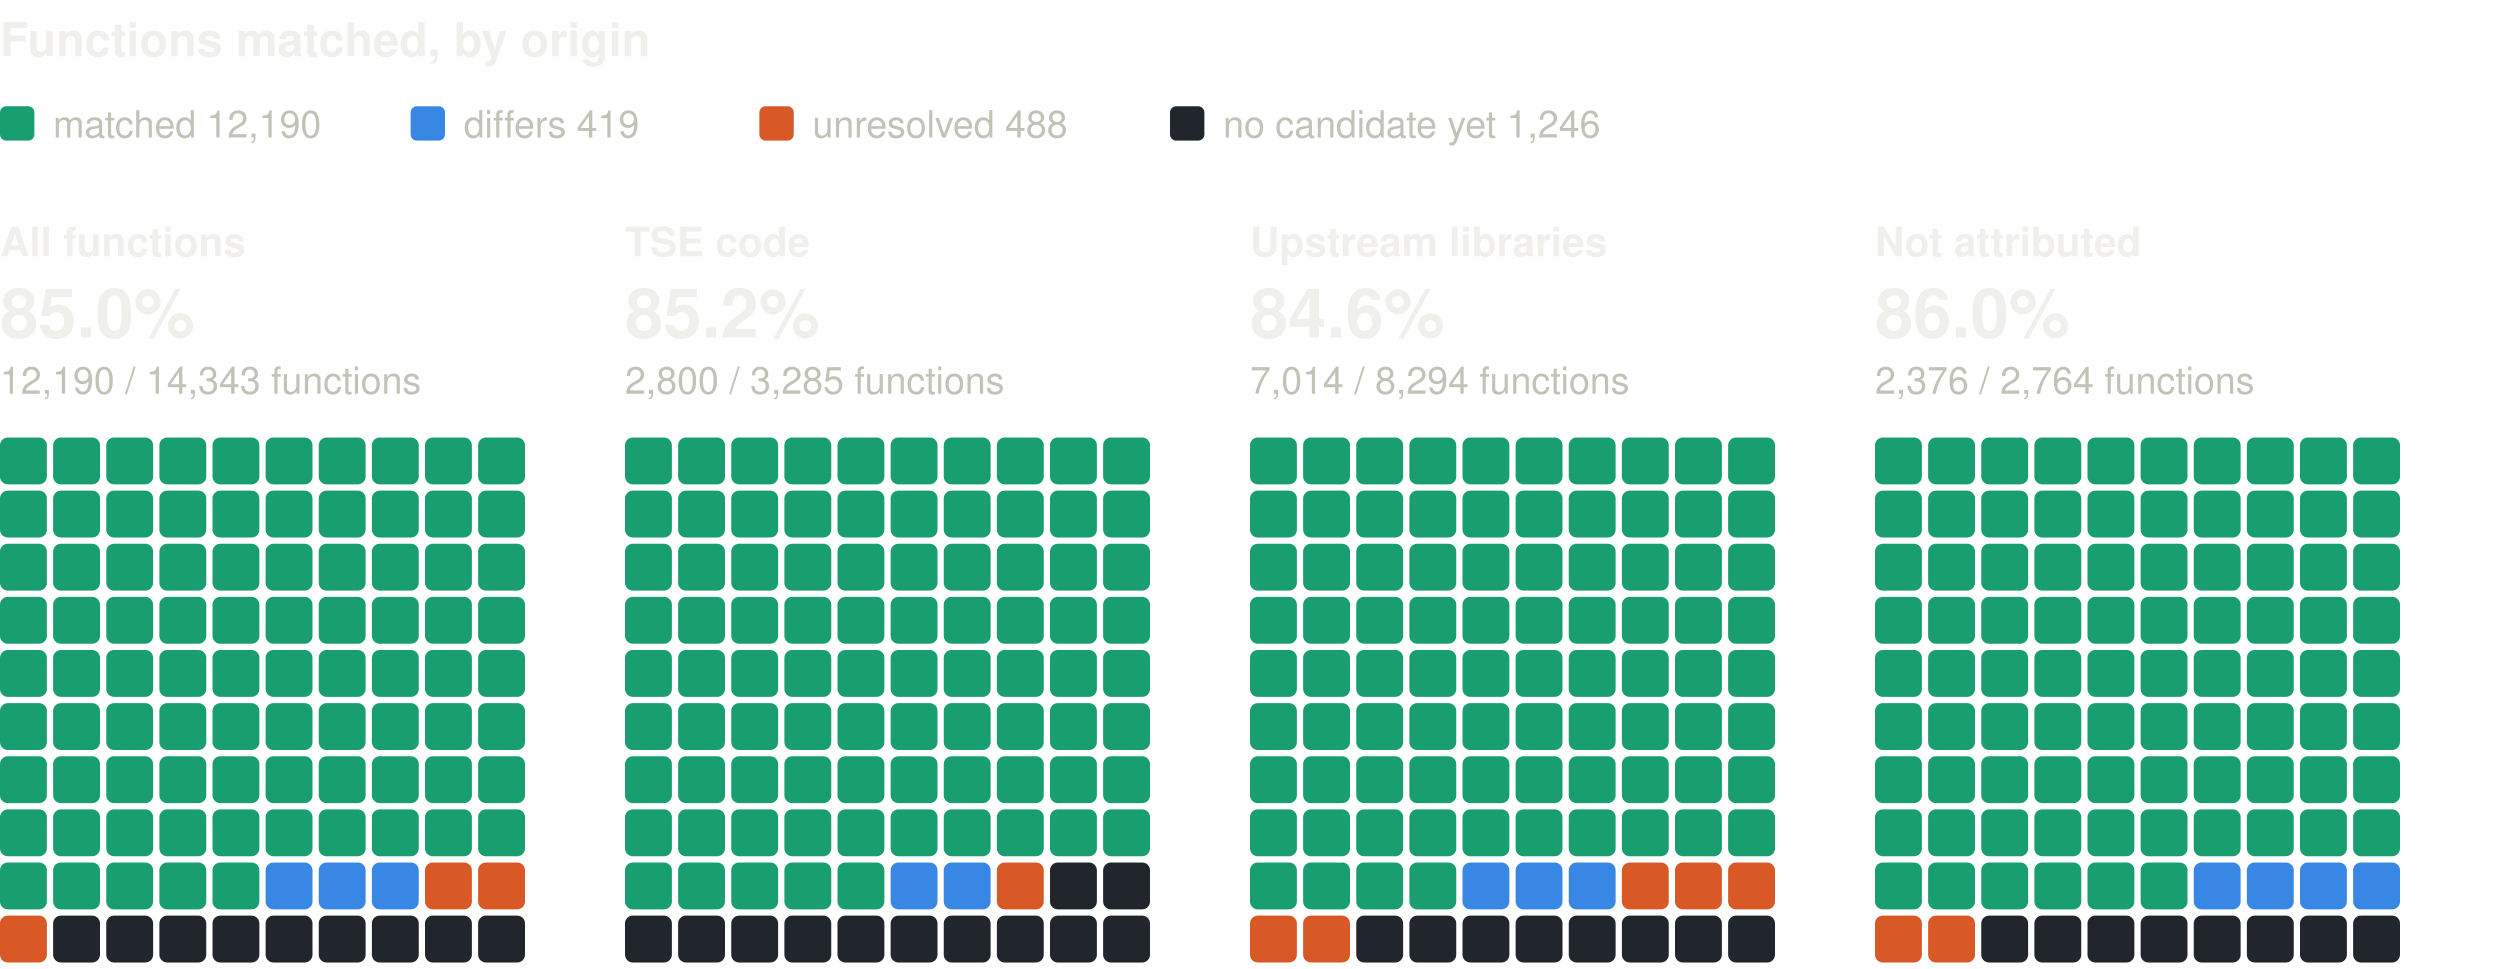
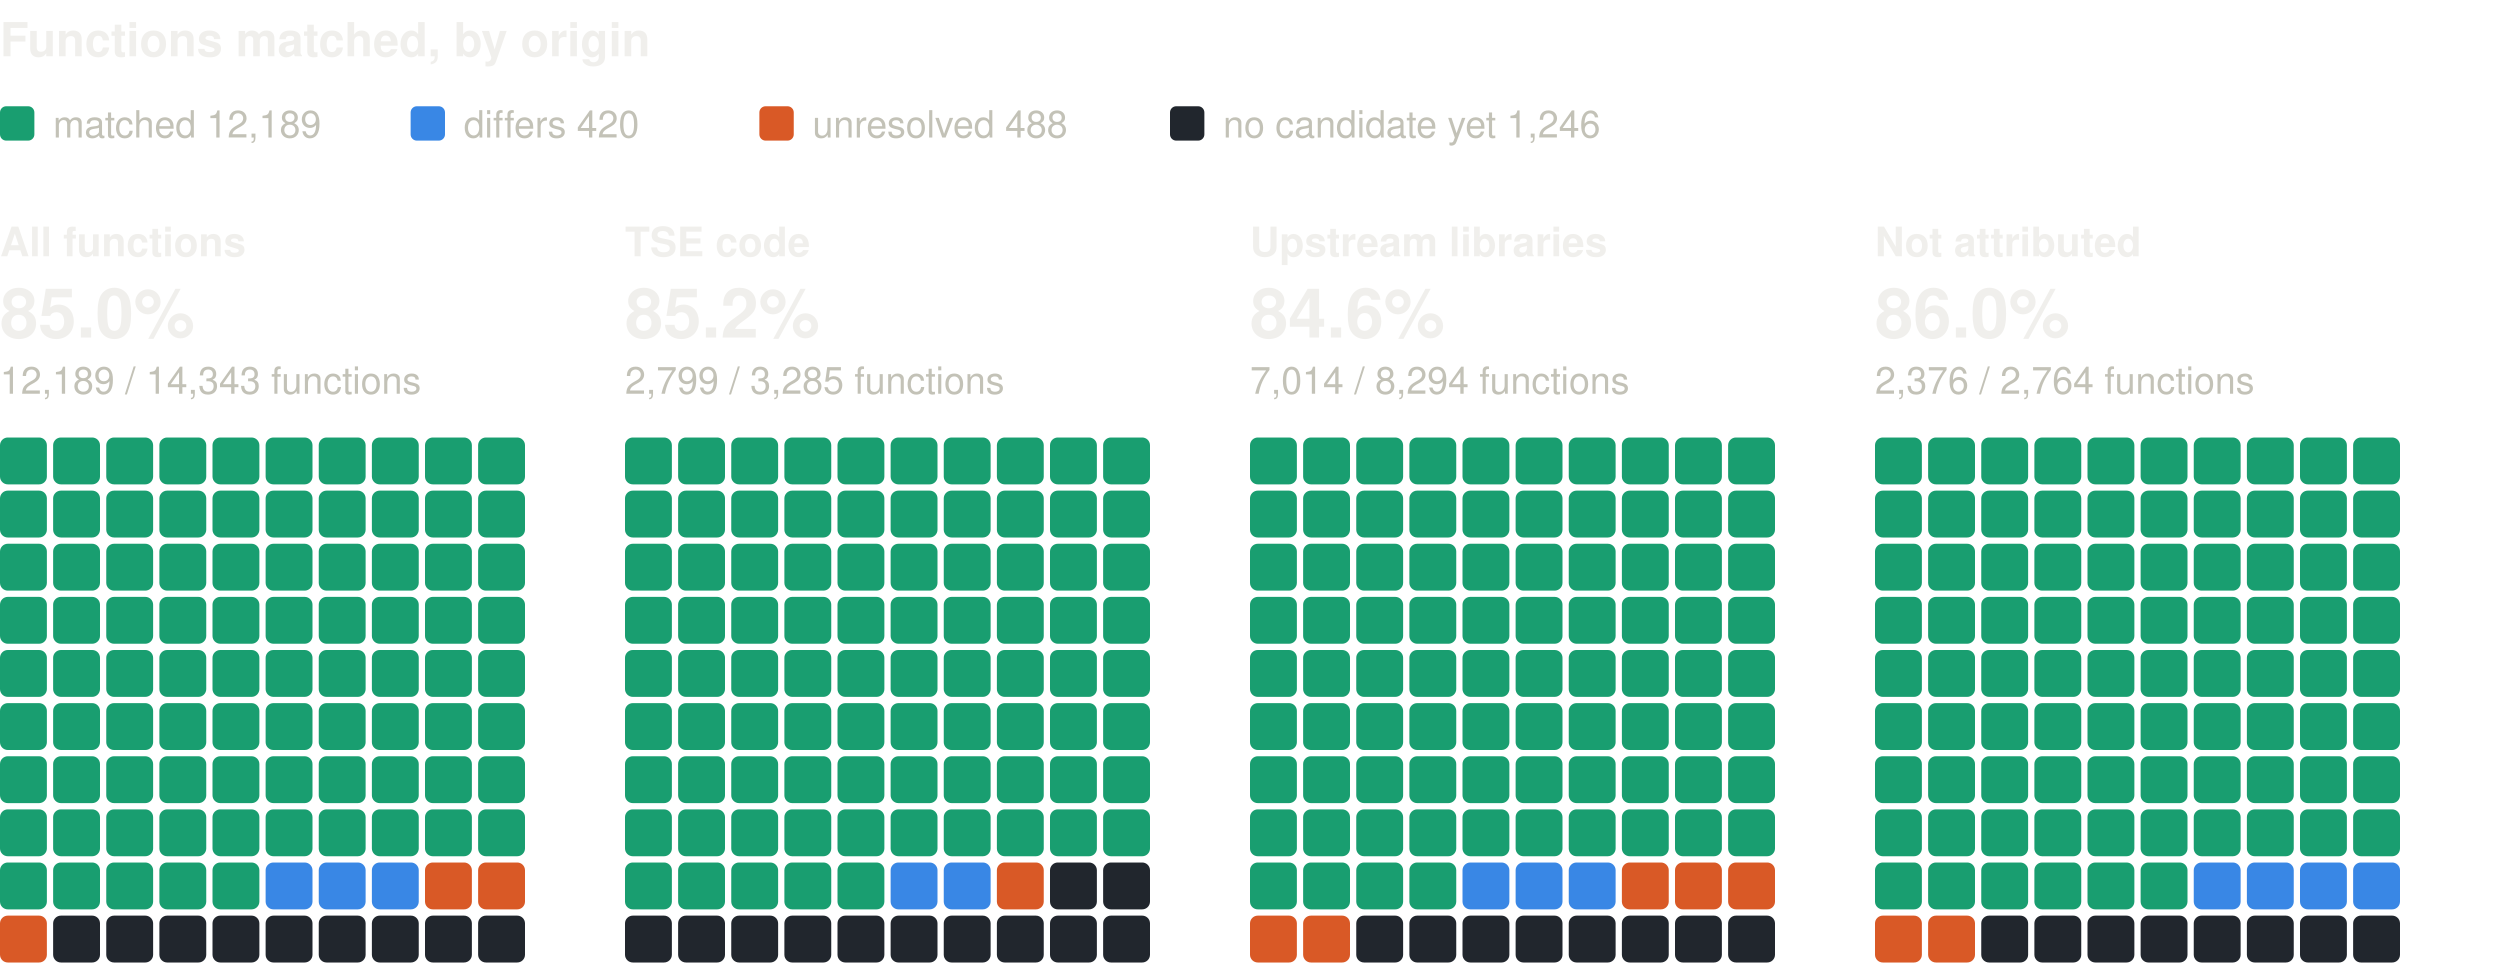
<svg xmlns="http://www.w3.org/2000/svg" width="800" height="310" viewBox="0 0 800 310" role="img" aria-label="Functions matched, by origin: one square per percent, coloured by verdict" font-family="system-ui, -apple-system, 'Segoe UI', Helvetica, Arial, sans-serif">
  <text x="0" y="18" font-size="15" fill="#f0efec" font-weight="600">Functions matched, by origin</text>
  <rect x="0" y="34" width="11" height="11" rx="2" fill="#199e70" />
-   <text x="17" y="44" font-size="12" fill="#c3c2b7">matched 12,190</text>
+   <text x="17" y="44" font-size="12" fill="#c3c2b7">matched 12,189</text>
  <rect x="131.4" y="34" width="11" height="11" rx="2" fill="#3987e5" />
-   <text x="148.4" y="44" font-size="12" fill="#c3c2b7">differs 419</text>
+   <text x="148.4" y="44" font-size="12" fill="#c3c2b7">differs 420</text>
  <rect x="243" y="34" width="11" height="11" rx="2" fill="#d95926" />
  <text x="260" y="44" font-size="12" fill="#c3c2b7">unresolved 488</text>
  <rect x="374.4" y="34" width="11" height="11" rx="2" fill="#21262d" />
  <text x="391.4" y="44" font-size="12" fill="#c3c2b7">no candidate yet 1,246</text>
  <text x="0" y="82" font-size="13" fill="#f0efec" font-weight="600">All functions</text>
  <text x="0" y="108" font-size="22" fill="#f0efec" font-weight="600">85.0%</text>
-   <text x="0" y="126" font-size="12" fill="#c3c2b7">12,190 / 14,343 functions</text>
+   <text x="0" y="126" font-size="12" fill="#c3c2b7">12,189 / 14,343 functions</text>
  <rect x="0" y="140" width="15" height="15" rx="2.5" fill="#199e70" />
  <rect x="17" y="140" width="15" height="15" rx="2.5" fill="#199e70" />
  <rect x="34" y="140" width="15" height="15" rx="2.5" fill="#199e70" />
  <rect x="51" y="140" width="15" height="15" rx="2.5" fill="#199e70" />
  <rect x="68" y="140" width="15" height="15" rx="2.5" fill="#199e70" />
  <rect x="85" y="140" width="15" height="15" rx="2.5" fill="#199e70" />
  <rect x="102" y="140" width="15" height="15" rx="2.5" fill="#199e70" />
  <rect x="119" y="140" width="15" height="15" rx="2.5" fill="#199e70" />
  <rect x="136" y="140" width="15" height="15" rx="2.5" fill="#199e70" />
  <rect x="153" y="140" width="15" height="15" rx="2.5" fill="#199e70" />
  <rect x="0" y="157" width="15" height="15" rx="2.5" fill="#199e70" />
  <rect x="17" y="157" width="15" height="15" rx="2.5" fill="#199e70" />
  <rect x="34" y="157" width="15" height="15" rx="2.5" fill="#199e70" />
  <rect x="51" y="157" width="15" height="15" rx="2.5" fill="#199e70" />
  <rect x="68" y="157" width="15" height="15" rx="2.5" fill="#199e70" />
  <rect x="85" y="157" width="15" height="15" rx="2.5" fill="#199e70" />
  <rect x="102" y="157" width="15" height="15" rx="2.5" fill="#199e70" />
  <rect x="119" y="157" width="15" height="15" rx="2.5" fill="#199e70" />
  <rect x="136" y="157" width="15" height="15" rx="2.5" fill="#199e70" />
  <rect x="153" y="157" width="15" height="15" rx="2.5" fill="#199e70" />
  <rect x="0" y="174" width="15" height="15" rx="2.5" fill="#199e70" />
  <rect x="17" y="174" width="15" height="15" rx="2.5" fill="#199e70" />
  <rect x="34" y="174" width="15" height="15" rx="2.5" fill="#199e70" />
  <rect x="51" y="174" width="15" height="15" rx="2.5" fill="#199e70" />
  <rect x="68" y="174" width="15" height="15" rx="2.5" fill="#199e70" />
  <rect x="85" y="174" width="15" height="15" rx="2.5" fill="#199e70" />
  <rect x="102" y="174" width="15" height="15" rx="2.5" fill="#199e70" />
  <rect x="119" y="174" width="15" height="15" rx="2.5" fill="#199e70" />
  <rect x="136" y="174" width="15" height="15" rx="2.5" fill="#199e70" />
  <rect x="153" y="174" width="15" height="15" rx="2.5" fill="#199e70" />
  <rect x="0" y="191" width="15" height="15" rx="2.5" fill="#199e70" />
  <rect x="17" y="191" width="15" height="15" rx="2.5" fill="#199e70" />
  <rect x="34" y="191" width="15" height="15" rx="2.5" fill="#199e70" />
  <rect x="51" y="191" width="15" height="15" rx="2.5" fill="#199e70" />
  <rect x="68" y="191" width="15" height="15" rx="2.5" fill="#199e70" />
  <rect x="85" y="191" width="15" height="15" rx="2.5" fill="#199e70" />
  <rect x="102" y="191" width="15" height="15" rx="2.5" fill="#199e70" />
  <rect x="119" y="191" width="15" height="15" rx="2.5" fill="#199e70" />
  <rect x="136" y="191" width="15" height="15" rx="2.5" fill="#199e70" />
  <rect x="153" y="191" width="15" height="15" rx="2.5" fill="#199e70" />
  <rect x="0" y="208" width="15" height="15" rx="2.5" fill="#199e70" />
  <rect x="17" y="208" width="15" height="15" rx="2.5" fill="#199e70" />
  <rect x="34" y="208" width="15" height="15" rx="2.5" fill="#199e70" />
  <rect x="51" y="208" width="15" height="15" rx="2.5" fill="#199e70" />
  <rect x="68" y="208" width="15" height="15" rx="2.5" fill="#199e70" />
  <rect x="85" y="208" width="15" height="15" rx="2.5" fill="#199e70" />
  <rect x="102" y="208" width="15" height="15" rx="2.5" fill="#199e70" />
  <rect x="119" y="208" width="15" height="15" rx="2.5" fill="#199e70" />
  <rect x="136" y="208" width="15" height="15" rx="2.5" fill="#199e70" />
  <rect x="153" y="208" width="15" height="15" rx="2.5" fill="#199e70" />
  <rect x="0" y="225" width="15" height="15" rx="2.5" fill="#199e70" />
  <rect x="17" y="225" width="15" height="15" rx="2.5" fill="#199e70" />
  <rect x="34" y="225" width="15" height="15" rx="2.5" fill="#199e70" />
  <rect x="51" y="225" width="15" height="15" rx="2.5" fill="#199e70" />
  <rect x="68" y="225" width="15" height="15" rx="2.5" fill="#199e70" />
  <rect x="85" y="225" width="15" height="15" rx="2.5" fill="#199e70" />
  <rect x="102" y="225" width="15" height="15" rx="2.5" fill="#199e70" />
  <rect x="119" y="225" width="15" height="15" rx="2.5" fill="#199e70" />
  <rect x="136" y="225" width="15" height="15" rx="2.5" fill="#199e70" />
  <rect x="153" y="225" width="15" height="15" rx="2.5" fill="#199e70" />
  <rect x="0" y="242" width="15" height="15" rx="2.5" fill="#199e70" />
  <rect x="17" y="242" width="15" height="15" rx="2.5" fill="#199e70" />
  <rect x="34" y="242" width="15" height="15" rx="2.5" fill="#199e70" />
  <rect x="51" y="242" width="15" height="15" rx="2.5" fill="#199e70" />
  <rect x="68" y="242" width="15" height="15" rx="2.5" fill="#199e70" />
  <rect x="85" y="242" width="15" height="15" rx="2.5" fill="#199e70" />
  <rect x="102" y="242" width="15" height="15" rx="2.5" fill="#199e70" />
  <rect x="119" y="242" width="15" height="15" rx="2.5" fill="#199e70" />
  <rect x="136" y="242" width="15" height="15" rx="2.5" fill="#199e70" />
  <rect x="153" y="242" width="15" height="15" rx="2.5" fill="#199e70" />
  <rect x="0" y="259" width="15" height="15" rx="2.5" fill="#199e70" />
  <rect x="17" y="259" width="15" height="15" rx="2.5" fill="#199e70" />
  <rect x="34" y="259" width="15" height="15" rx="2.5" fill="#199e70" />
  <rect x="51" y="259" width="15" height="15" rx="2.5" fill="#199e70" />
  <rect x="68" y="259" width="15" height="15" rx="2.5" fill="#199e70" />
  <rect x="85" y="259" width="15" height="15" rx="2.5" fill="#199e70" />
  <rect x="102" y="259" width="15" height="15" rx="2.5" fill="#199e70" />
  <rect x="119" y="259" width="15" height="15" rx="2.5" fill="#199e70" />
  <rect x="136" y="259" width="15" height="15" rx="2.5" fill="#199e70" />
  <rect x="153" y="259" width="15" height="15" rx="2.5" fill="#199e70" />
  <rect x="0" y="276" width="15" height="15" rx="2.5" fill="#199e70" />
  <rect x="17" y="276" width="15" height="15" rx="2.5" fill="#199e70" />
  <rect x="34" y="276" width="15" height="15" rx="2.5" fill="#199e70" />
  <rect x="51" y="276" width="15" height="15" rx="2.5" fill="#199e70" />
  <rect x="68" y="276" width="15" height="15" rx="2.5" fill="#199e70" />
  <rect x="85" y="276" width="15" height="15" rx="2.5" fill="#3987e5" />
  <rect x="102" y="276" width="15" height="15" rx="2.5" fill="#3987e5" />
  <rect x="119" y="276" width="15" height="15" rx="2.5" fill="#3987e5" />
  <rect x="136" y="276" width="15" height="15" rx="2.5" fill="#d95926" />
  <rect x="153" y="276" width="15" height="15" rx="2.5" fill="#d95926" />
  <rect x="0" y="293" width="15" height="15" rx="2.5" fill="#d95926" />
  <rect x="17" y="293" width="15" height="15" rx="2.5" fill="#21262d" />
  <rect x="34" y="293" width="15" height="15" rx="2.5" fill="#21262d" />
  <rect x="51" y="293" width="15" height="15" rx="2.5" fill="#21262d" />
  <rect x="68" y="293" width="15" height="15" rx="2.5" fill="#21262d" />
  <rect x="85" y="293" width="15" height="15" rx="2.5" fill="#21262d" />
  <rect x="102" y="293" width="15" height="15" rx="2.5" fill="#21262d" />
  <rect x="119" y="293" width="15" height="15" rx="2.5" fill="#21262d" />
  <rect x="136" y="293" width="15" height="15" rx="2.5" fill="#21262d" />
  <rect x="153" y="293" width="15" height="15" rx="2.5" fill="#21262d" />
  <text x="200" y="82" font-size="13" fill="#f0efec" font-weight="600">TSE code</text>
  <text x="200" y="108" font-size="22" fill="#f0efec" font-weight="600">85.2%</text>
-   <text x="200" y="126" font-size="12" fill="#c3c2b7">2,800 / 3,285 functions</text>
+   <text x="200" y="126" font-size="12" fill="#c3c2b7">2,799 / 3,285 functions</text>
  <rect x="200" y="140" width="15" height="15" rx="2.5" fill="#199e70" />
  <rect x="217" y="140" width="15" height="15" rx="2.5" fill="#199e70" />
  <rect x="234" y="140" width="15" height="15" rx="2.5" fill="#199e70" />
  <rect x="251" y="140" width="15" height="15" rx="2.5" fill="#199e70" />
  <rect x="268" y="140" width="15" height="15" rx="2.5" fill="#199e70" />
  <rect x="285" y="140" width="15" height="15" rx="2.5" fill="#199e70" />
  <rect x="302" y="140" width="15" height="15" rx="2.5" fill="#199e70" />
  <rect x="319" y="140" width="15" height="15" rx="2.5" fill="#199e70" />
  <rect x="336" y="140" width="15" height="15" rx="2.5" fill="#199e70" />
  <rect x="353" y="140" width="15" height="15" rx="2.5" fill="#199e70" />
  <rect x="200" y="157" width="15" height="15" rx="2.5" fill="#199e70" />
  <rect x="217" y="157" width="15" height="15" rx="2.5" fill="#199e70" />
  <rect x="234" y="157" width="15" height="15" rx="2.5" fill="#199e70" />
  <rect x="251" y="157" width="15" height="15" rx="2.5" fill="#199e70" />
  <rect x="268" y="157" width="15" height="15" rx="2.5" fill="#199e70" />
  <rect x="285" y="157" width="15" height="15" rx="2.5" fill="#199e70" />
  <rect x="302" y="157" width="15" height="15" rx="2.5" fill="#199e70" />
  <rect x="319" y="157" width="15" height="15" rx="2.5" fill="#199e70" />
  <rect x="336" y="157" width="15" height="15" rx="2.5" fill="#199e70" />
  <rect x="353" y="157" width="15" height="15" rx="2.5" fill="#199e70" />
  <rect x="200" y="174" width="15" height="15" rx="2.5" fill="#199e70" />
  <rect x="217" y="174" width="15" height="15" rx="2.5" fill="#199e70" />
  <rect x="234" y="174" width="15" height="15" rx="2.5" fill="#199e70" />
  <rect x="251" y="174" width="15" height="15" rx="2.5" fill="#199e70" />
  <rect x="268" y="174" width="15" height="15" rx="2.5" fill="#199e70" />
  <rect x="285" y="174" width="15" height="15" rx="2.5" fill="#199e70" />
  <rect x="302" y="174" width="15" height="15" rx="2.5" fill="#199e70" />
  <rect x="319" y="174" width="15" height="15" rx="2.5" fill="#199e70" />
  <rect x="336" y="174" width="15" height="15" rx="2.5" fill="#199e70" />
  <rect x="353" y="174" width="15" height="15" rx="2.5" fill="#199e70" />
  <rect x="200" y="191" width="15" height="15" rx="2.5" fill="#199e70" />
  <rect x="217" y="191" width="15" height="15" rx="2.5" fill="#199e70" />
  <rect x="234" y="191" width="15" height="15" rx="2.5" fill="#199e70" />
  <rect x="251" y="191" width="15" height="15" rx="2.5" fill="#199e70" />
  <rect x="268" y="191" width="15" height="15" rx="2.5" fill="#199e70" />
  <rect x="285" y="191" width="15" height="15" rx="2.5" fill="#199e70" />
  <rect x="302" y="191" width="15" height="15" rx="2.5" fill="#199e70" />
  <rect x="319" y="191" width="15" height="15" rx="2.5" fill="#199e70" />
  <rect x="336" y="191" width="15" height="15" rx="2.5" fill="#199e70" />
  <rect x="353" y="191" width="15" height="15" rx="2.5" fill="#199e70" />
  <rect x="200" y="208" width="15" height="15" rx="2.5" fill="#199e70" />
  <rect x="217" y="208" width="15" height="15" rx="2.5" fill="#199e70" />
  <rect x="234" y="208" width="15" height="15" rx="2.5" fill="#199e70" />
  <rect x="251" y="208" width="15" height="15" rx="2.5" fill="#199e70" />
  <rect x="268" y="208" width="15" height="15" rx="2.5" fill="#199e70" />
  <rect x="285" y="208" width="15" height="15" rx="2.5" fill="#199e70" />
  <rect x="302" y="208" width="15" height="15" rx="2.5" fill="#199e70" />
  <rect x="319" y="208" width="15" height="15" rx="2.5" fill="#199e70" />
  <rect x="336" y="208" width="15" height="15" rx="2.5" fill="#199e70" />
  <rect x="353" y="208" width="15" height="15" rx="2.5" fill="#199e70" />
  <rect x="200" y="225" width="15" height="15" rx="2.5" fill="#199e70" />
  <rect x="217" y="225" width="15" height="15" rx="2.5" fill="#199e70" />
  <rect x="234" y="225" width="15" height="15" rx="2.5" fill="#199e70" />
  <rect x="251" y="225" width="15" height="15" rx="2.5" fill="#199e70" />
  <rect x="268" y="225" width="15" height="15" rx="2.5" fill="#199e70" />
  <rect x="285" y="225" width="15" height="15" rx="2.5" fill="#199e70" />
  <rect x="302" y="225" width="15" height="15" rx="2.5" fill="#199e70" />
  <rect x="319" y="225" width="15" height="15" rx="2.5" fill="#199e70" />
  <rect x="336" y="225" width="15" height="15" rx="2.5" fill="#199e70" />
  <rect x="353" y="225" width="15" height="15" rx="2.5" fill="#199e70" />
  <rect x="200" y="242" width="15" height="15" rx="2.5" fill="#199e70" />
  <rect x="217" y="242" width="15" height="15" rx="2.5" fill="#199e70" />
  <rect x="234" y="242" width="15" height="15" rx="2.5" fill="#199e70" />
  <rect x="251" y="242" width="15" height="15" rx="2.5" fill="#199e70" />
  <rect x="268" y="242" width="15" height="15" rx="2.5" fill="#199e70" />
  <rect x="285" y="242" width="15" height="15" rx="2.5" fill="#199e70" />
  <rect x="302" y="242" width="15" height="15" rx="2.5" fill="#199e70" />
  <rect x="319" y="242" width="15" height="15" rx="2.5" fill="#199e70" />
  <rect x="336" y="242" width="15" height="15" rx="2.5" fill="#199e70" />
  <rect x="353" y="242" width="15" height="15" rx="2.5" fill="#199e70" />
  <rect x="200" y="259" width="15" height="15" rx="2.5" fill="#199e70" />
  <rect x="217" y="259" width="15" height="15" rx="2.5" fill="#199e70" />
  <rect x="234" y="259" width="15" height="15" rx="2.5" fill="#199e70" />
  <rect x="251" y="259" width="15" height="15" rx="2.5" fill="#199e70" />
  <rect x="268" y="259" width="15" height="15" rx="2.5" fill="#199e70" />
  <rect x="285" y="259" width="15" height="15" rx="2.5" fill="#199e70" />
  <rect x="302" y="259" width="15" height="15" rx="2.5" fill="#199e70" />
  <rect x="319" y="259" width="15" height="15" rx="2.5" fill="#199e70" />
  <rect x="336" y="259" width="15" height="15" rx="2.5" fill="#199e70" />
  <rect x="353" y="259" width="15" height="15" rx="2.5" fill="#199e70" />
  <rect x="200" y="276" width="15" height="15" rx="2.5" fill="#199e70" />
  <rect x="217" y="276" width="15" height="15" rx="2.5" fill="#199e70" />
  <rect x="234" y="276" width="15" height="15" rx="2.5" fill="#199e70" />
  <rect x="251" y="276" width="15" height="15" rx="2.5" fill="#199e70" />
  <rect x="268" y="276" width="15" height="15" rx="2.5" fill="#199e70" />
  <rect x="285" y="276" width="15" height="15" rx="2.5" fill="#3987e5" />
  <rect x="302" y="276" width="15" height="15" rx="2.5" fill="#3987e5" />
  <rect x="319" y="276" width="15" height="15" rx="2.5" fill="#d95926" />
  <rect x="336" y="276" width="15" height="15" rx="2.5" fill="#21262d" />
  <rect x="353" y="276" width="15" height="15" rx="2.5" fill="#21262d" />
  <rect x="200" y="293" width="15" height="15" rx="2.5" fill="#21262d" />
  <rect x="217" y="293" width="15" height="15" rx="2.5" fill="#21262d" />
  <rect x="234" y="293" width="15" height="15" rx="2.5" fill="#21262d" />
  <rect x="251" y="293" width="15" height="15" rx="2.5" fill="#21262d" />
  <rect x="268" y="293" width="15" height="15" rx="2.5" fill="#21262d" />
  <rect x="285" y="293" width="15" height="15" rx="2.5" fill="#21262d" />
  <rect x="302" y="293" width="15" height="15" rx="2.5" fill="#21262d" />
  <rect x="319" y="293" width="15" height="15" rx="2.5" fill="#21262d" />
  <rect x="336" y="293" width="15" height="15" rx="2.5" fill="#21262d" />
  <rect x="353" y="293" width="15" height="15" rx="2.5" fill="#21262d" />
  <text x="400" y="82" font-size="13" fill="#f0efec" font-weight="600">Upstream libraries</text>
  <text x="400" y="108" font-size="22" fill="#f0efec" font-weight="600">84.6%</text>
  <text x="400" y="126" font-size="12" fill="#c3c2b7">7,014 / 8,294 functions</text>
  <rect x="400" y="140" width="15" height="15" rx="2.5" fill="#199e70" />
  <rect x="417" y="140" width="15" height="15" rx="2.5" fill="#199e70" />
  <rect x="434" y="140" width="15" height="15" rx="2.5" fill="#199e70" />
  <rect x="451" y="140" width="15" height="15" rx="2.5" fill="#199e70" />
  <rect x="468" y="140" width="15" height="15" rx="2.5" fill="#199e70" />
  <rect x="485" y="140" width="15" height="15" rx="2.5" fill="#199e70" />
  <rect x="502" y="140" width="15" height="15" rx="2.5" fill="#199e70" />
  <rect x="519" y="140" width="15" height="15" rx="2.5" fill="#199e70" />
  <rect x="536" y="140" width="15" height="15" rx="2.5" fill="#199e70" />
  <rect x="553" y="140" width="15" height="15" rx="2.5" fill="#199e70" />
  <rect x="400" y="157" width="15" height="15" rx="2.5" fill="#199e70" />
  <rect x="417" y="157" width="15" height="15" rx="2.5" fill="#199e70" />
  <rect x="434" y="157" width="15" height="15" rx="2.5" fill="#199e70" />
  <rect x="451" y="157" width="15" height="15" rx="2.5" fill="#199e70" />
  <rect x="468" y="157" width="15" height="15" rx="2.5" fill="#199e70" />
  <rect x="485" y="157" width="15" height="15" rx="2.5" fill="#199e70" />
  <rect x="502" y="157" width="15" height="15" rx="2.5" fill="#199e70" />
  <rect x="519" y="157" width="15" height="15" rx="2.5" fill="#199e70" />
  <rect x="536" y="157" width="15" height="15" rx="2.5" fill="#199e70" />
  <rect x="553" y="157" width="15" height="15" rx="2.5" fill="#199e70" />
  <rect x="400" y="174" width="15" height="15" rx="2.5" fill="#199e70" />
  <rect x="417" y="174" width="15" height="15" rx="2.5" fill="#199e70" />
  <rect x="434" y="174" width="15" height="15" rx="2.5" fill="#199e70" />
  <rect x="451" y="174" width="15" height="15" rx="2.5" fill="#199e70" />
  <rect x="468" y="174" width="15" height="15" rx="2.5" fill="#199e70" />
  <rect x="485" y="174" width="15" height="15" rx="2.5" fill="#199e70" />
  <rect x="502" y="174" width="15" height="15" rx="2.5" fill="#199e70" />
  <rect x="519" y="174" width="15" height="15" rx="2.5" fill="#199e70" />
  <rect x="536" y="174" width="15" height="15" rx="2.5" fill="#199e70" />
  <rect x="553" y="174" width="15" height="15" rx="2.5" fill="#199e70" />
  <rect x="400" y="191" width="15" height="15" rx="2.5" fill="#199e70" />
  <rect x="417" y="191" width="15" height="15" rx="2.5" fill="#199e70" />
  <rect x="434" y="191" width="15" height="15" rx="2.5" fill="#199e70" />
  <rect x="451" y="191" width="15" height="15" rx="2.5" fill="#199e70" />
  <rect x="468" y="191" width="15" height="15" rx="2.5" fill="#199e70" />
  <rect x="485" y="191" width="15" height="15" rx="2.5" fill="#199e70" />
  <rect x="502" y="191" width="15" height="15" rx="2.5" fill="#199e70" />
  <rect x="519" y="191" width="15" height="15" rx="2.5" fill="#199e70" />
  <rect x="536" y="191" width="15" height="15" rx="2.5" fill="#199e70" />
  <rect x="553" y="191" width="15" height="15" rx="2.5" fill="#199e70" />
  <rect x="400" y="208" width="15" height="15" rx="2.5" fill="#199e70" />
  <rect x="417" y="208" width="15" height="15" rx="2.5" fill="#199e70" />
  <rect x="434" y="208" width="15" height="15" rx="2.5" fill="#199e70" />
  <rect x="451" y="208" width="15" height="15" rx="2.5" fill="#199e70" />
  <rect x="468" y="208" width="15" height="15" rx="2.5" fill="#199e70" />
  <rect x="485" y="208" width="15" height="15" rx="2.5" fill="#199e70" />
  <rect x="502" y="208" width="15" height="15" rx="2.5" fill="#199e70" />
  <rect x="519" y="208" width="15" height="15" rx="2.5" fill="#199e70" />
  <rect x="536" y="208" width="15" height="15" rx="2.5" fill="#199e70" />
  <rect x="553" y="208" width="15" height="15" rx="2.5" fill="#199e70" />
  <rect x="400" y="225" width="15" height="15" rx="2.5" fill="#199e70" />
  <rect x="417" y="225" width="15" height="15" rx="2.5" fill="#199e70" />
  <rect x="434" y="225" width="15" height="15" rx="2.5" fill="#199e70" />
  <rect x="451" y="225" width="15" height="15" rx="2.5" fill="#199e70" />
  <rect x="468" y="225" width="15" height="15" rx="2.5" fill="#199e70" />
  <rect x="485" y="225" width="15" height="15" rx="2.5" fill="#199e70" />
  <rect x="502" y="225" width="15" height="15" rx="2.5" fill="#199e70" />
  <rect x="519" y="225" width="15" height="15" rx="2.5" fill="#199e70" />
  <rect x="536" y="225" width="15" height="15" rx="2.5" fill="#199e70" />
  <rect x="553" y="225" width="15" height="15" rx="2.5" fill="#199e70" />
  <rect x="400" y="242" width="15" height="15" rx="2.5" fill="#199e70" />
  <rect x="417" y="242" width="15" height="15" rx="2.5" fill="#199e70" />
  <rect x="434" y="242" width="15" height="15" rx="2.5" fill="#199e70" />
  <rect x="451" y="242" width="15" height="15" rx="2.5" fill="#199e70" />
  <rect x="468" y="242" width="15" height="15" rx="2.5" fill="#199e70" />
  <rect x="485" y="242" width="15" height="15" rx="2.5" fill="#199e70" />
  <rect x="502" y="242" width="15" height="15" rx="2.5" fill="#199e70" />
  <rect x="519" y="242" width="15" height="15" rx="2.5" fill="#199e70" />
  <rect x="536" y="242" width="15" height="15" rx="2.5" fill="#199e70" />
  <rect x="553" y="242" width="15" height="15" rx="2.5" fill="#199e70" />
  <rect x="400" y="259" width="15" height="15" rx="2.5" fill="#199e70" />
  <rect x="417" y="259" width="15" height="15" rx="2.5" fill="#199e70" />
  <rect x="434" y="259" width="15" height="15" rx="2.5" fill="#199e70" />
  <rect x="451" y="259" width="15" height="15" rx="2.5" fill="#199e70" />
  <rect x="468" y="259" width="15" height="15" rx="2.5" fill="#199e70" />
  <rect x="485" y="259" width="15" height="15" rx="2.5" fill="#199e70" />
  <rect x="502" y="259" width="15" height="15" rx="2.5" fill="#199e70" />
  <rect x="519" y="259" width="15" height="15" rx="2.5" fill="#199e70" />
  <rect x="536" y="259" width="15" height="15" rx="2.5" fill="#199e70" />
  <rect x="553" y="259" width="15" height="15" rx="2.5" fill="#199e70" />
  <rect x="400" y="276" width="15" height="15" rx="2.5" fill="#199e70" />
  <rect x="417" y="276" width="15" height="15" rx="2.5" fill="#199e70" />
  <rect x="434" y="276" width="15" height="15" rx="2.5" fill="#199e70" />
  <rect x="451" y="276" width="15" height="15" rx="2.5" fill="#199e70" />
  <rect x="468" y="276" width="15" height="15" rx="2.5" fill="#3987e5" />
  <rect x="485" y="276" width="15" height="15" rx="2.5" fill="#3987e5" />
  <rect x="502" y="276" width="15" height="15" rx="2.5" fill="#3987e5" />
  <rect x="519" y="276" width="15" height="15" rx="2.5" fill="#d95926" />
  <rect x="536" y="276" width="15" height="15" rx="2.5" fill="#d95926" />
  <rect x="553" y="276" width="15" height="15" rx="2.5" fill="#d95926" />
  <rect x="400" y="293" width="15" height="15" rx="2.5" fill="#d95926" />
  <rect x="417" y="293" width="15" height="15" rx="2.5" fill="#d95926" />
  <rect x="434" y="293" width="15" height="15" rx="2.5" fill="#21262d" />
  <rect x="451" y="293" width="15" height="15" rx="2.5" fill="#21262d" />
  <rect x="468" y="293" width="15" height="15" rx="2.5" fill="#21262d" />
  <rect x="485" y="293" width="15" height="15" rx="2.5" fill="#21262d" />
  <rect x="502" y="293" width="15" height="15" rx="2.5" fill="#21262d" />
  <rect x="519" y="293" width="15" height="15" rx="2.5" fill="#21262d" />
  <rect x="536" y="293" width="15" height="15" rx="2.5" fill="#21262d" />
  <rect x="553" y="293" width="15" height="15" rx="2.5" fill="#21262d" />
  <text x="600" y="82" font-size="13" fill="#f0efec" font-weight="600">Not attributed</text>
  <text x="600" y="108" font-size="22" fill="#f0efec" font-weight="600">86.0%</text>
  <text x="600" y="126" font-size="12" fill="#c3c2b7">2,376 / 2,764 functions</text>
  <rect x="600" y="140" width="15" height="15" rx="2.5" fill="#199e70" />
  <rect x="617" y="140" width="15" height="15" rx="2.5" fill="#199e70" />
  <rect x="634" y="140" width="15" height="15" rx="2.5" fill="#199e70" />
  <rect x="651" y="140" width="15" height="15" rx="2.5" fill="#199e70" />
  <rect x="668" y="140" width="15" height="15" rx="2.5" fill="#199e70" />
  <rect x="685" y="140" width="15" height="15" rx="2.5" fill="#199e70" />
  <rect x="702" y="140" width="15" height="15" rx="2.5" fill="#199e70" />
  <rect x="719" y="140" width="15" height="15" rx="2.5" fill="#199e70" />
  <rect x="736" y="140" width="15" height="15" rx="2.5" fill="#199e70" />
  <rect x="753" y="140" width="15" height="15" rx="2.5" fill="#199e70" />
  <rect x="600" y="157" width="15" height="15" rx="2.5" fill="#199e70" />
  <rect x="617" y="157" width="15" height="15" rx="2.5" fill="#199e70" />
  <rect x="634" y="157" width="15" height="15" rx="2.5" fill="#199e70" />
  <rect x="651" y="157" width="15" height="15" rx="2.5" fill="#199e70" />
  <rect x="668" y="157" width="15" height="15" rx="2.5" fill="#199e70" />
  <rect x="685" y="157" width="15" height="15" rx="2.5" fill="#199e70" />
  <rect x="702" y="157" width="15" height="15" rx="2.5" fill="#199e70" />
  <rect x="719" y="157" width="15" height="15" rx="2.5" fill="#199e70" />
  <rect x="736" y="157" width="15" height="15" rx="2.5" fill="#199e70" />
  <rect x="753" y="157" width="15" height="15" rx="2.5" fill="#199e70" />
  <rect x="600" y="174" width="15" height="15" rx="2.5" fill="#199e70" />
  <rect x="617" y="174" width="15" height="15" rx="2.5" fill="#199e70" />
  <rect x="634" y="174" width="15" height="15" rx="2.5" fill="#199e70" />
  <rect x="651" y="174" width="15" height="15" rx="2.5" fill="#199e70" />
  <rect x="668" y="174" width="15" height="15" rx="2.5" fill="#199e70" />
  <rect x="685" y="174" width="15" height="15" rx="2.5" fill="#199e70" />
  <rect x="702" y="174" width="15" height="15" rx="2.5" fill="#199e70" />
  <rect x="719" y="174" width="15" height="15" rx="2.5" fill="#199e70" />
  <rect x="736" y="174" width="15" height="15" rx="2.5" fill="#199e70" />
  <rect x="753" y="174" width="15" height="15" rx="2.5" fill="#199e70" />
  <rect x="600" y="191" width="15" height="15" rx="2.5" fill="#199e70" />
  <rect x="617" y="191" width="15" height="15" rx="2.5" fill="#199e70" />
  <rect x="634" y="191" width="15" height="15" rx="2.5" fill="#199e70" />
  <rect x="651" y="191" width="15" height="15" rx="2.5" fill="#199e70" />
  <rect x="668" y="191" width="15" height="15" rx="2.5" fill="#199e70" />
  <rect x="685" y="191" width="15" height="15" rx="2.5" fill="#199e70" />
  <rect x="702" y="191" width="15" height="15" rx="2.5" fill="#199e70" />
  <rect x="719" y="191" width="15" height="15" rx="2.5" fill="#199e70" />
  <rect x="736" y="191" width="15" height="15" rx="2.5" fill="#199e70" />
  <rect x="753" y="191" width="15" height="15" rx="2.5" fill="#199e70" />
  <rect x="600" y="208" width="15" height="15" rx="2.5" fill="#199e70" />
  <rect x="617" y="208" width="15" height="15" rx="2.5" fill="#199e70" />
  <rect x="634" y="208" width="15" height="15" rx="2.5" fill="#199e70" />
  <rect x="651" y="208" width="15" height="15" rx="2.5" fill="#199e70" />
  <rect x="668" y="208" width="15" height="15" rx="2.5" fill="#199e70" />
  <rect x="685" y="208" width="15" height="15" rx="2.5" fill="#199e70" />
  <rect x="702" y="208" width="15" height="15" rx="2.5" fill="#199e70" />
  <rect x="719" y="208" width="15" height="15" rx="2.5" fill="#199e70" />
  <rect x="736" y="208" width="15" height="15" rx="2.5" fill="#199e70" />
  <rect x="753" y="208" width="15" height="15" rx="2.5" fill="#199e70" />
  <rect x="600" y="225" width="15" height="15" rx="2.5" fill="#199e70" />
  <rect x="617" y="225" width="15" height="15" rx="2.5" fill="#199e70" />
  <rect x="634" y="225" width="15" height="15" rx="2.5" fill="#199e70" />
  <rect x="651" y="225" width="15" height="15" rx="2.5" fill="#199e70" />
  <rect x="668" y="225" width="15" height="15" rx="2.5" fill="#199e70" />
  <rect x="685" y="225" width="15" height="15" rx="2.5" fill="#199e70" />
  <rect x="702" y="225" width="15" height="15" rx="2.5" fill="#199e70" />
  <rect x="719" y="225" width="15" height="15" rx="2.5" fill="#199e70" />
  <rect x="736" y="225" width="15" height="15" rx="2.5" fill="#199e70" />
  <rect x="753" y="225" width="15" height="15" rx="2.5" fill="#199e70" />
  <rect x="600" y="242" width="15" height="15" rx="2.5" fill="#199e70" />
  <rect x="617" y="242" width="15" height="15" rx="2.5" fill="#199e70" />
  <rect x="634" y="242" width="15" height="15" rx="2.5" fill="#199e70" />
  <rect x="651" y="242" width="15" height="15" rx="2.5" fill="#199e70" />
  <rect x="668" y="242" width="15" height="15" rx="2.5" fill="#199e70" />
  <rect x="685" y="242" width="15" height="15" rx="2.5" fill="#199e70" />
  <rect x="702" y="242" width="15" height="15" rx="2.5" fill="#199e70" />
  <rect x="719" y="242" width="15" height="15" rx="2.5" fill="#199e70" />
  <rect x="736" y="242" width="15" height="15" rx="2.5" fill="#199e70" />
  <rect x="753" y="242" width="15" height="15" rx="2.5" fill="#199e70" />
  <rect x="600" y="259" width="15" height="15" rx="2.5" fill="#199e70" />
  <rect x="617" y="259" width="15" height="15" rx="2.5" fill="#199e70" />
  <rect x="634" y="259" width="15" height="15" rx="2.5" fill="#199e70" />
  <rect x="651" y="259" width="15" height="15" rx="2.5" fill="#199e70" />
  <rect x="668" y="259" width="15" height="15" rx="2.5" fill="#199e70" />
  <rect x="685" y="259" width="15" height="15" rx="2.5" fill="#199e70" />
  <rect x="702" y="259" width="15" height="15" rx="2.5" fill="#199e70" />
  <rect x="719" y="259" width="15" height="15" rx="2.5" fill="#199e70" />
  <rect x="736" y="259" width="15" height="15" rx="2.5" fill="#199e70" />
  <rect x="753" y="259" width="15" height="15" rx="2.5" fill="#199e70" />
  <rect x="600" y="276" width="15" height="15" rx="2.5" fill="#199e70" />
  <rect x="617" y="276" width="15" height="15" rx="2.5" fill="#199e70" />
  <rect x="634" y="276" width="15" height="15" rx="2.5" fill="#199e70" />
  <rect x="651" y="276" width="15" height="15" rx="2.5" fill="#199e70" />
  <rect x="668" y="276" width="15" height="15" rx="2.5" fill="#199e70" />
  <rect x="685" y="276" width="15" height="15" rx="2.5" fill="#199e70" />
  <rect x="702" y="276" width="15" height="15" rx="2.5" fill="#3987e5" />
  <rect x="719" y="276" width="15" height="15" rx="2.5" fill="#3987e5" />
  <rect x="736" y="276" width="15" height="15" rx="2.5" fill="#3987e5" />
  <rect x="753" y="276" width="15" height="15" rx="2.5" fill="#3987e5" />
  <rect x="600" y="293" width="15" height="15" rx="2.5" fill="#d95926" />
  <rect x="617" y="293" width="15" height="15" rx="2.5" fill="#d95926" />
  <rect x="634" y="293" width="15" height="15" rx="2.5" fill="#21262d" />
  <rect x="651" y="293" width="15" height="15" rx="2.5" fill="#21262d" />
  <rect x="668" y="293" width="15" height="15" rx="2.5" fill="#21262d" />
  <rect x="685" y="293" width="15" height="15" rx="2.5" fill="#21262d" />
  <rect x="702" y="293" width="15" height="15" rx="2.5" fill="#21262d" />
  <rect x="719" y="293" width="15" height="15" rx="2.5" fill="#21262d" />
  <rect x="736" y="293" width="15" height="15" rx="2.5" fill="#21262d" />
  <rect x="753" y="293" width="15" height="15" rx="2.5" fill="#21262d" />
</svg>
